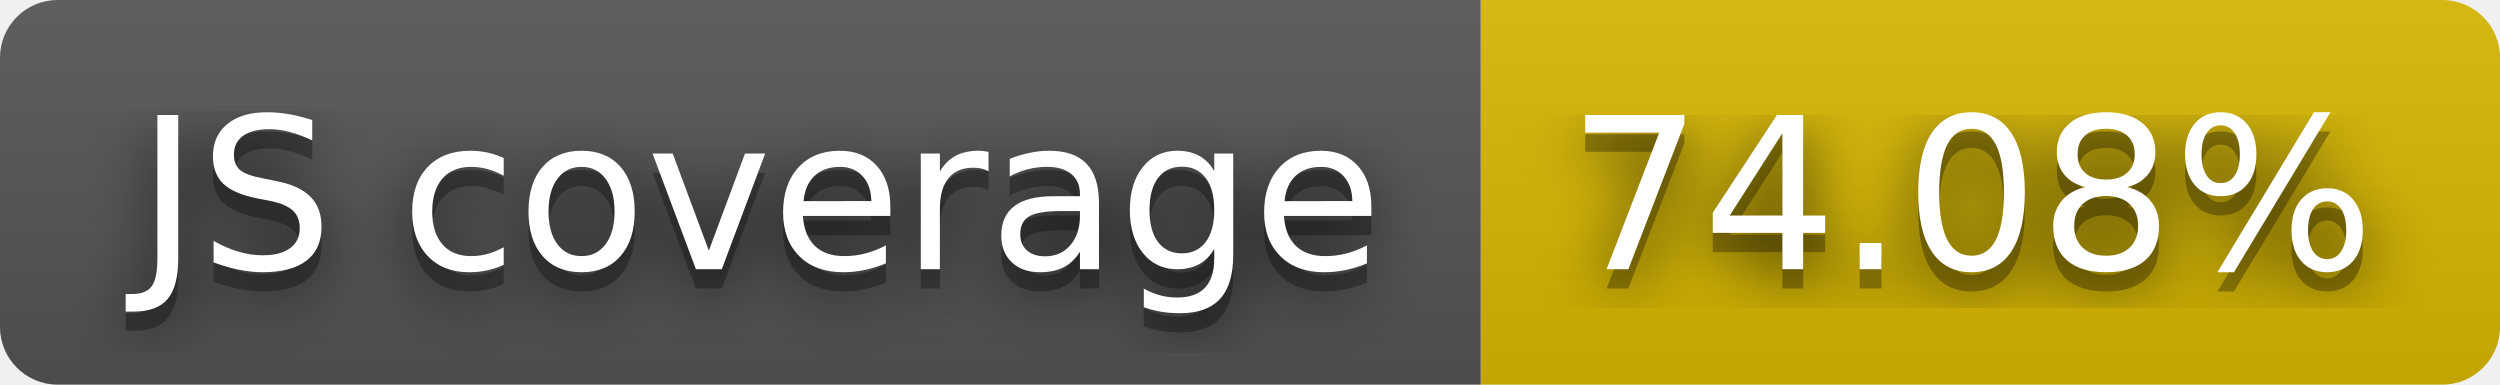
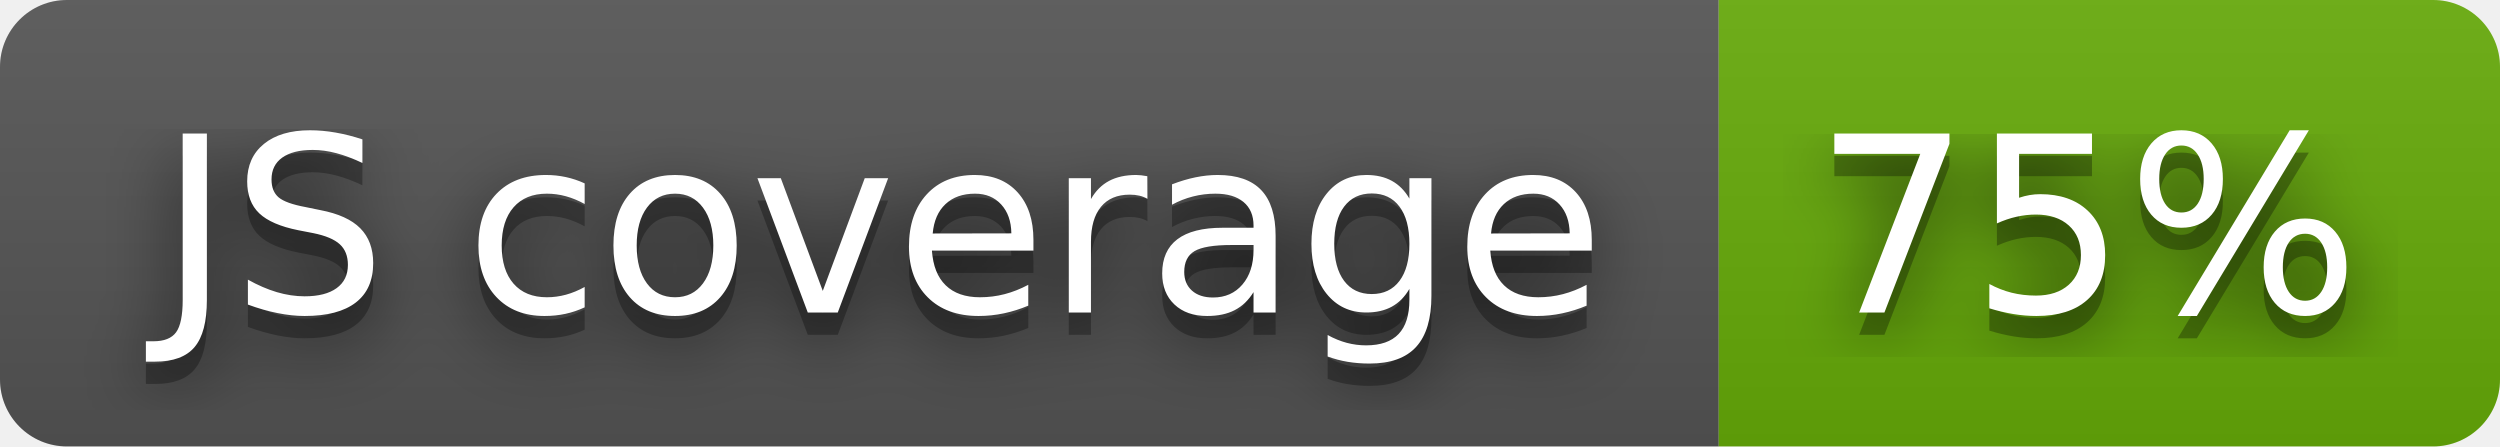
- <svg xmlns="http://www.w3.org/2000/svg" width="130" height="20" role="img" aria-label="JS coverage: 74.08%">
+ <svg xmlns="http://www.w3.org/2000/svg" width="112" height="20" role="img" aria-label="JS coverage: 75%">
  <filter id="blur">
    <feGaussianBlur stdDeviation="16" />
  </filter>
  <linearGradient id="s" x2="0" y2="100%">
    <stop offset="0" stop-color="#bbb" stop-opacity=".1" />
    <stop offset="1" stop-opacity=".1" />
  </linearGradient>
  <clipPath id="r">
-     <rect width="130" height="20" rx="3" />
+     <rect width="112" height="20" rx="3" />
  </clipPath>
  <g clip-path="url(#r)">
    <rect width="77" height="20" fill="#555" />
-     <rect x="77" width="53" height="20" fill="#d8b800" />
-     <rect width="130" height="20" fill="url(#s)" />
+     <rect x="77" width="35" height="20" fill="#67ac09" />
+     <rect width="112" height="20" fill="url(#s)" />
  </g>
  <g fill="#fff" text-anchor="middle" font-family="Verdana,Geneva,DejaVu Sans,sans-serif" text-rendering="geometricPrecision" font-size="110">
    <g transform="scale(.1)">
      <g aria-hidden="true" fill="#010101">
        <text x="395" y="150" fill-opacity=".8" filter="url(#blur)" textLength="670">JS coverage</text>
        <text x="395" y="150" fill-opacity=".3" textLength="670">JS coverage</text>
      </g>
      <text x="395" y="140" textLength="670">JS coverage</text>
    </g>
    <g transform="scale(.1)">
      <g aria-hidden="true" fill="#010101">
-         <text x="1025" y="150" fill-opacity=".8" filter="url(#blur)" textLength="430">74.08%</text>
-         <text x="1025" y="150" fill-opacity=".3" textLength="430">74.08%</text>
+         <text x="935" y="150" fill-opacity=".8" filter="url(#blur)" textLength="250">75%</text>
+         <text x="935" y="150" fill-opacity=".3" textLength="250">75%</text>
      </g>
-       <text x="1025" y="140" textLength="430">74.08%</text>
+       <text x="935" y="140" textLength="250">75%</text>
    </g>
  </g>
</svg>
